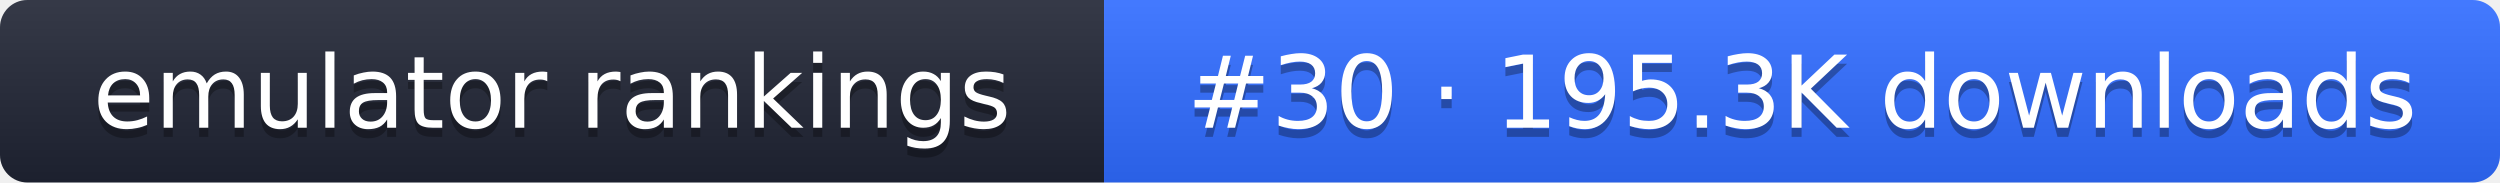
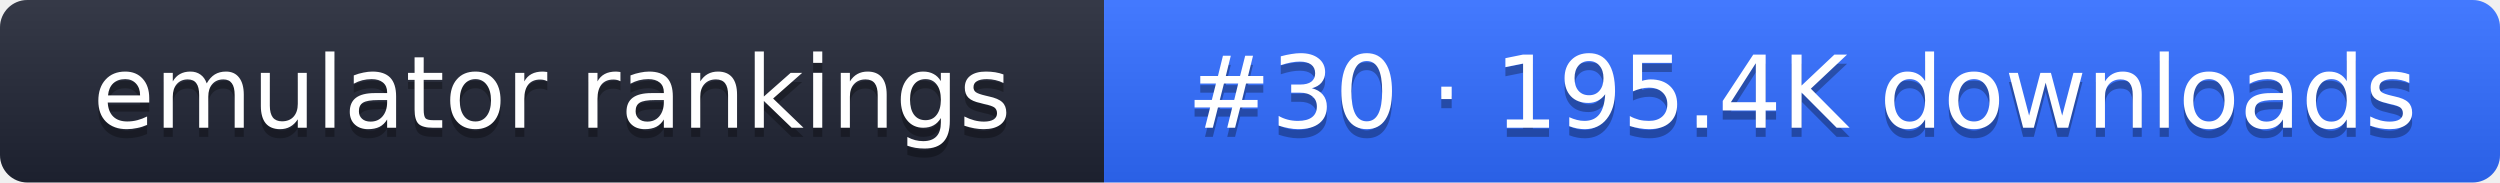
- <svg xmlns="http://www.w3.org/2000/svg" width="274" height="20" role="img" aria-label="emulator rankings: #30 · 195.3K downloads">
+ <svg xmlns="http://www.w3.org/2000/svg" width="274" height="20" role="img" aria-label="emulator rankings: #30 · 195.4K downloads">
  <linearGradient id="g" x2="0" y2="100%">
    <stop offset="0" stop-color="#fff" stop-opacity=".1" />
    <stop offset="1" stop-opacity=".1" />
  </linearGradient>
  <clipPath id="r">
    <rect width="274" height="20" rx="3" fill="#fff" />
  </clipPath>
  <g clip-path="url(#r)">
    <rect width="121" height="20" fill="#1f2433" />
    <rect x="121" width="153" height="20" fill="#2f6bff" />
    <rect width="274" height="20" fill="url(#g)" />
  </g>
  <g fill="#fff" text-anchor="middle" font-family="Verdana,DejaVu Sans,sans-serif" font-size="11">
    <text x="60.5" y="15" fill="#010101" fill-opacity=".3">emulator rankings</text>
    <text x="60.5" y="14">emulator rankings</text>
-     <text x="197.5" y="15" fill="#010101" fill-opacity=".3">#30 · 195.3K downloads</text>
-     <text x="197.5" y="14">#30 · 195.3K downloads</text>
+     <text x="197.5" y="15" fill="#010101" fill-opacity=".3">#30 · 195.4K downloads</text>
+     <text x="197.5" y="14">#30 · 195.4K downloads</text>
  </g>
</svg>
